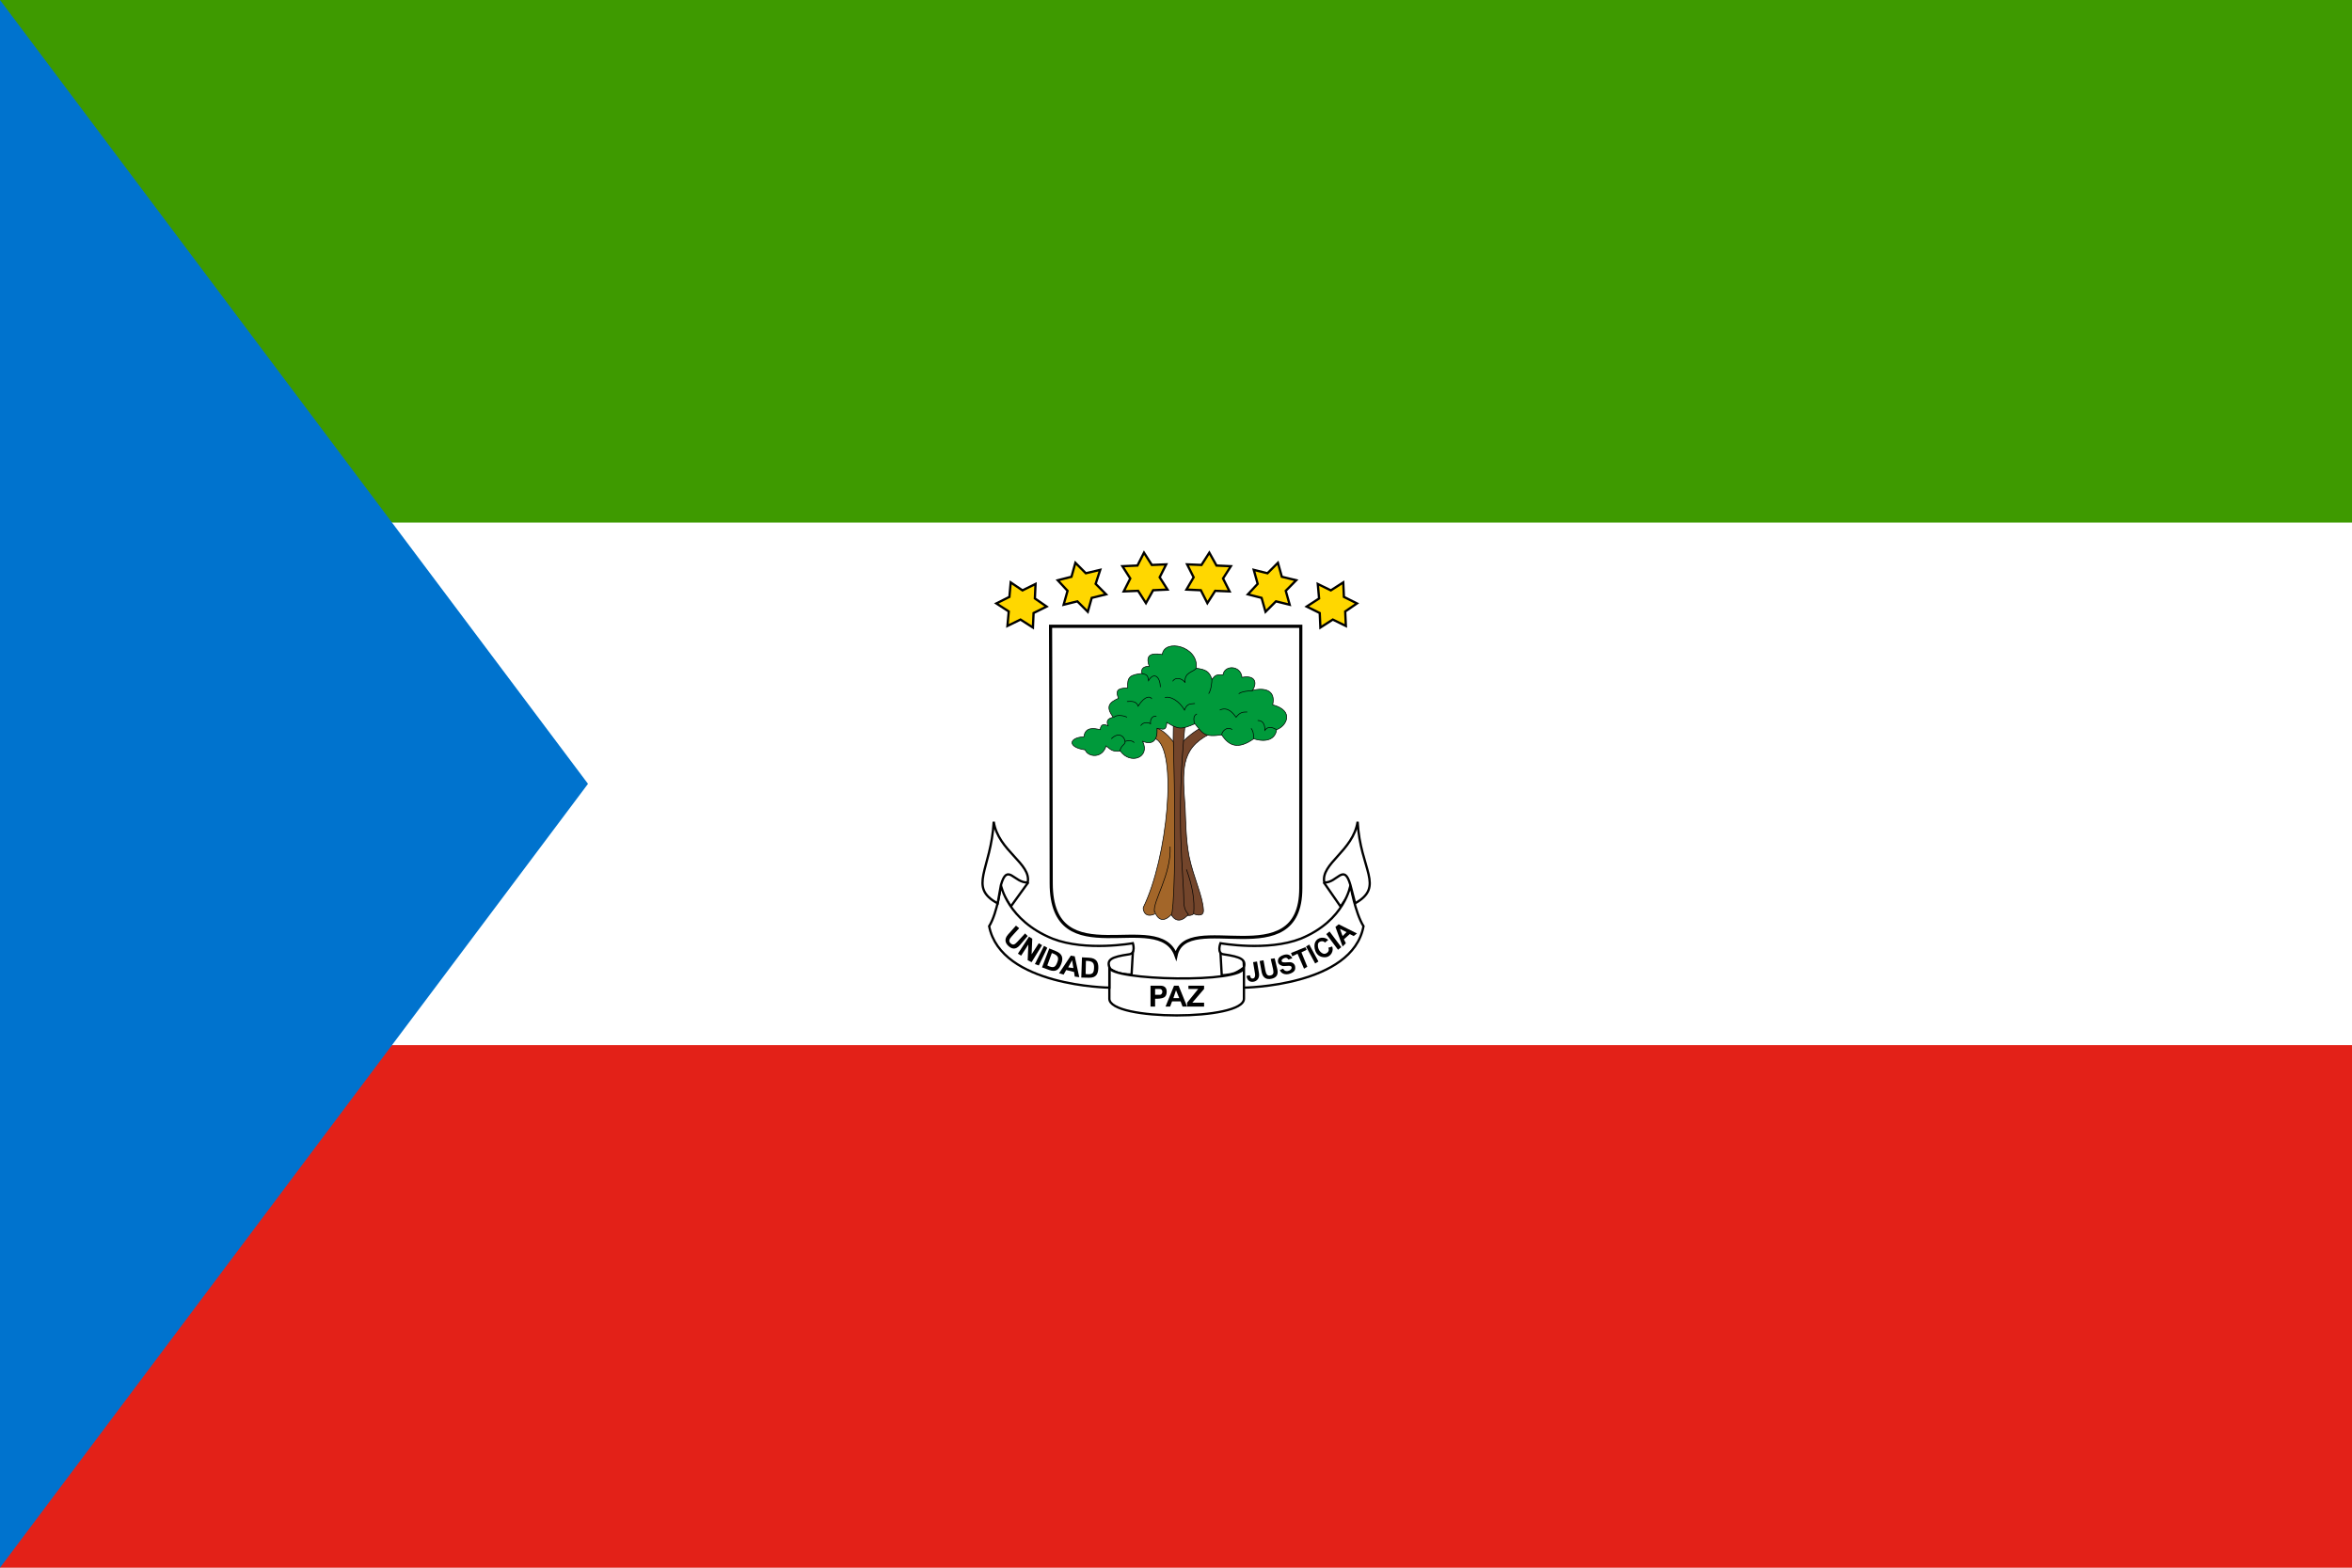
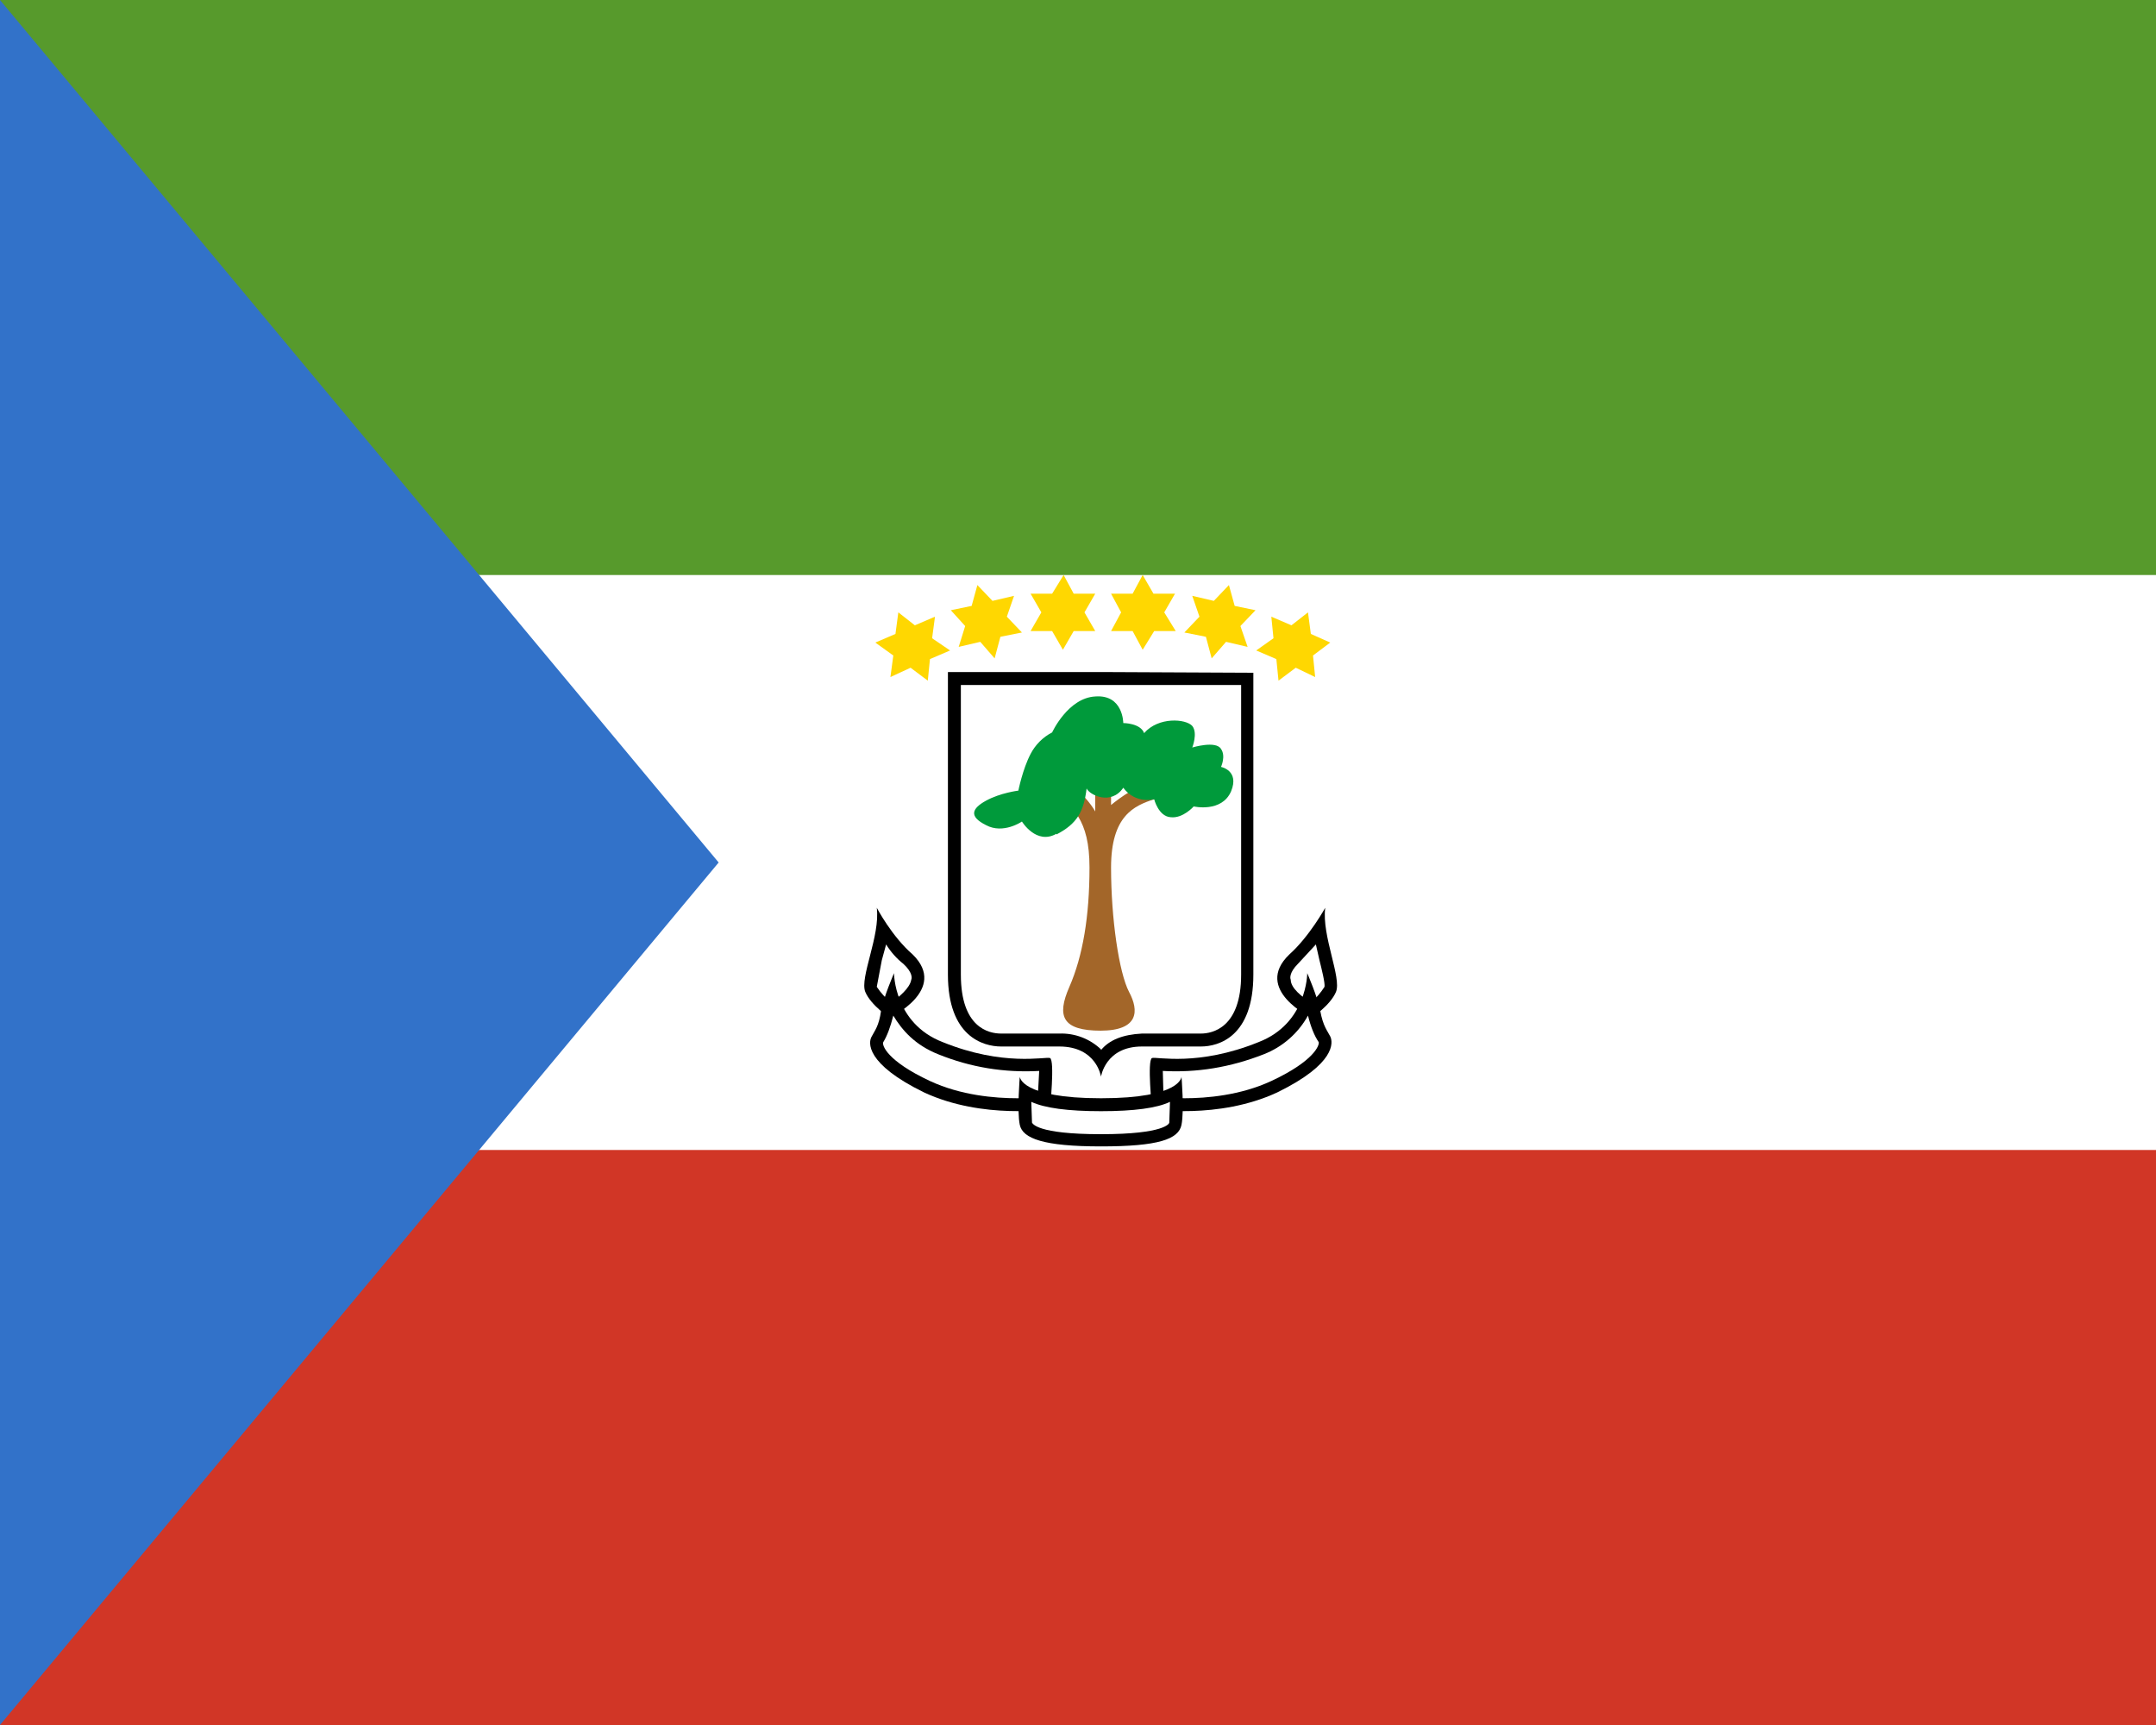
- <svg xmlns="http://www.w3.org/2000/svg" viewBox="0 0 3600 2400">
-   <path d="m0 0h3600v2400h-3600z" fill="#e32118" />
-   <path d="m0 0h3600v1600h-3600z" fill="#fff" />
-   <path d="m0 0h3600v800h-3600z" fill="#3e9a00" />
-   <path d="m0 0v2400l900-1200z" fill="#0073ce" />
-   <g stroke="#000">
-     <path d="m1608 958.8h383v401.2c0 135-176 31-191 103-26-74-191 33-191-111 0-140-1-393.2-1-393.2z" fill="#fff" stroke-width="4.8" />
-     <path d="m1827 1399s-5 5-14 1-10-257-10-257c20-22 36-29 36-29s12 10 12 10c-45 23-41 56-37 113 1 21 1 48 6 74 7 33 21 61 22 82 1 13-15 6-15 6z" fill="#73452b" />
-     <path d="m1796 1108h18c-15 145-2 231-2 273 0 14 8 19 7 19-18 20-27-1-27-1z" fill="#73452b" />
-     <path d="m1768 1399c-17 8-19-8-18-10 37-75 53-240 19-258 0 0 2-16 2-16 13 4 25 21 25 21 5 185 0 261-3 264-18 19-25-3-26-5" fill="#a36629" />
-     <path d="m1767 1396c-3-16 26-57 24-100" fill="none" />
-     <path d="m1816 1331c9 25 13 47 11 68" fill="none" />
-     <path d="m1855 1040c6-7 6-7 17-7 2-15 27-15 29 4 20-4 24 8 16 20 19-5 36 0 31 22 34 9 21 33 6 38-2 15-16 20-35 14-24 17-38 11-49-6-27 4-29-2-41-17-21 9-25 9-43-2-1 14-6 10-15 9 1 18-6 26-22 20 12 25-19 36-34 15-14 1-15-3-22-8-6 20-28 17-32 6-28-4-25-19-2-20 2-16 16-13 25-11 1-10 7-8 12-6-3-7-1-11 8-13-13-17-5-23 8-29-7-16 5-15 14-16-1-17 4-20 22-22-2-6 1-11 11-11-6-17 2-20.9 20-18 3-24.7 56-13 52 21 15 2 20 5 24 17z" fill="#009a3b" />
-     <g fill="none" stroke="#000">
-       <path d="m1748 1031c4 2 9 0 10 11 8-14 18-6 18 10" />
-       <path d="m1831 1023c-4 6-19 6-17 22-5-7-15-9-19-2" />
-       <path d="m1855 1040c0 4-1 16-5 22" />
-       <path d="m1917 1057c1 1-14 0-21 5" />
-       <path d="m1954 1117c-4-2-12-7-18 1 0-4 0-15-11-15" />
-       <path d="m1919 1131c0-10-2-13-4-16" />
-       <path d="m1886 1117c-8-6-16 3-16 8" />
-       <path d="m1828 1108c0-4-3-12 4-15" />
-       <path d="m1714 1150c2-10 9-10 8-15-1-8-10-15-21-4" />
-       <path d="m1722 1135c6-2 12-1 14 2" />
-       <path d="m1705 1098c4-4 14-3 20 0" />
-       <path d="m1725 1074c5 0 14-2 17 7 11-17 19-15 21-11" />
-       <path d="m1783 1068c8-3 22 5 30 19 4-11 10-9 16-10" />
-       <path d="m1867 1087c13-6 21 6 25 11 6-8 11-8 17-8" />
-       <path d="m1746 1111c3-5 10-6 15-3-1-9 5-13 9-11" />
-     </g>
-     <g fill="#ffd700" stroke-width="3.5">
-       <path d="m1787 902.6-22 1-11 19.7-12-18.8-22 .9 10-19.8-12-18.8 23-1 10-19.7 12 18.8 22-.9-10 19.8z" />
-       <path d="m1693 909.9-22 5.4-6 21.3-16-16-21 5.2 6-21.3-15-16.2 21-5.3 6-21.4 16 16 22-5.2-7 21.4z" />
-       <path d="m1602 928.6-20 9.9-1 22.2-19-12.2-20 9.8 2-22.2-19-12.3 20-10 2-22.2 18 12.2 20-9.8-1 22.2z" />
-       <path d="m1816 902.6 22 1 10 19.7 12-18.8 22 .9-10-19.8 12-18.8-22-1-11-19.7-12 18.8-22-.9 10 19.8z" />
-       <path d="m1910 909.9 21 5.4 6 21.3 16-16 21 5.2-6-21.3 16-16.2-22-5.3-6-21.4-16 16-21-5.2 6 21.4z" />
-       <path d="m2000 928.6 20 9.9 1 22.2 19-12.2 20 9.8-1-22.2 18-12.3-20-10-1-22.2-19 12.2-20-9.8 2 22.2z" />
-     </g>
-     <g fill="#fff" stroke-width="3.5">
-       <path d="m2027 1352 25 36 23-34-16-29z" />
-       <path d="m1868 1457 2 36s10 0 19-3c8-3 15-9 15-9l-1-19z" />
-       <path d="m1734 1457-2 35s-9 0-18-2c-8-2-15-7-15-7l-10-24z" />
-       <path d="m1573 1352-26 36-28-46 21-22z" />
-       <path d="m1698 1529c0 34 206 34 206 0v-48c0 25-206 20-206 0z" />
-       <path d="m1514 1418c18 92 184 94 184 94v-31c-4-12 3-16 30-20 11-1 6-17 6-17s-72 13-123-7c-69-28-79-82-79-82s-5 42-18 63z" />
-       <path d="m2087 1418c-17 92-183 94-183 94v-31c3-12-4-16-31-20-11-1-5-17-5-17s72 13 123-7c68-28 76-82 76-82s7 42 20 63z" />
-       <path d="m1527 1383c-46-25-10-51-6-125 7 45 58 64 52 93-21 1-31-31-41 4 0 0-5 28-5 28z" />
-       <path d="m2074 1383c46-26 8-51 4-125-7 45-57 64-51 93 20 1 30-31 40 4 0 0 7 27 7 27z" />
-     </g>
-     <g stroke="none">
-       <path d="m1555 1417 5 4-11 12c-4.403 4.803-5.467 7.981-2.409 10.905 3.796 3.63 6.465 2.368 10.409-1.905l12-13 4 4-11.989 13.989c-6.508 7.594-12.55 5.856-17.618 1.123-4.416-4.124-6.947-10.102-.454-17.454l12.1-13.6z" />
-       <path d="m1575 1434 5 3-1 24 11-17 5 3-16 26-6-3 1-24-11 17-5-3z" />
-       <path d="m1584 1476 14-28 5 3-13 27z" />
-       <path d="m1606 1452-11.04 28.98 11.04 4.02c10.29 3.75 15.12-.78 18.39-9.48 3.3-8.85 1.86-15.36-8.43-19.5zm3.96 7.02c10.35 3.6 10.98 7.53 8.16 14.64-2.73 6.75-5.28 9.39-15.12 4.32z" />
-       <path d="m1639 1463-18 27 6.96 2.04 4.02-7.02 12 3 1.02 7.02 6.96.96-6.96-31.98zm1.98 7.02 1.98 12-7.98-1.02z" />
-       <path d="m1656.1 1465.6-1.084 30.99 11.772.231c10.941.207 14.051-5.62 14.318-14.91.271-9.451-3.208-15.154-14.298-15.716l-10.708-.596zm6.003 5.377c10.964.044 12.838 3.543 12.453 11.195-.366 7.273-1.955 10.588-12.884 8.969l.43-20.164z" />
-       <path d="m1761 1509v31.98h7.02v-12s6 .36 10.98-.96c3.93-1.02 6.66-3.54 6.75-9.75.09-6.09-3.45-9.27-9.57-9.27h-15.2zm7.02 4.98 7.05.09c5.88 0 4.77 8.91.18 8.91h-7.23z" />
-       <path d="m1797 1509-13.02 31.98h7.02l3-7.98h13.02l3 7.98h6.96l-13-32h-7zm3 7.02 4.98 12h-9z" />
-       <path d="m1817 1535 17-21h-15v-5h24v5l-18 21h18v6h-26z" />
-       <path d="m1918 1473 6-1 3 18c1.067 6.401-1.858 10.764-6.414 12.445-5.189 1.914-11.806.164-12.586-8.445l5-1c1.165 5.152 3.238 5.598 5.637 4.791 1.904-.641 2.889-3.641 2.363-6.791z" />
-       <path d="m1928 1471.2 5.921-1.123 2.739 14.979c1.172 6.41 3.183 9.135 7.351 8.408 5.173-.903 5.741-3.8 4.64-9.511l-3.681-15.98 6.057-.914 4.019 16.623c2.35 9.722-2.728 13.578-9.546 14.851-5.939 1.109-12.253-.399-14.322-9.987z" />
-       <path d="m1959 1485 5-2c2.453 4.405 6.28 4.178 9.255 2.863 4.133-1.827 4.606-5.44 2.562-6.663-2.915-1.744-9.869.733-13.615-.634-4.482-1.635-6.406-4.156-6.177-8.032.276-4.666 4.381-7.231 8.846-8.616 4.996-1.55 9.926-1.002 13.129 5.081l-6 2c-1.953-3.287-4.466-3.131-6.696-2.078-1.867.882-4.784 2.538-3.222 5.206 1.277 2.18 8.626.764 12.498.923 4.003.164 7.239 2.836 7.78 6.687.755 5.368-1.234 8.276-7.441 10.697-7.666 2.99-14.582-.36-15.919-5.435z" />
-       <path d="m1986 1460-8 4-2-5 22-9 2 4-8 4 9 22-5 3z" />
-       <path d="m1999 1449 5-3 14 26-5 3z" />
-       <path d="m2033 1451 6-2c2.821 5.932-1.415 16.715-11.775 16.493-15.164-.325-16.805-17.027-14.421-22.536 4.005-9.252 15.224-9.075 20.196-3.957l-5 4c-3.17-4.067-10.212-1.504-10.688 2.237-.776 6.105 1.912 11.788 7.371 14.483 4.629 2.285 11.761-3.46 8.316-8.72z" />
-       <path d="m2030 1430 5-4 18 24-5 4z" />
-       <path d="m2049 1415-4.98 4.02 10.98 30 4.98-4.98-3-6 9-8.04 6 3 5.04-3.96zm1.98 7.02 10.02 4.98-6 6z" />
-     </g>
-   </g>
+ <svg xmlns="http://www.w3.org/2000/svg" height="24" viewBox="0 0 30 24" width="30">
+   <path d="m0 8h30v8h-30z" fill="#fff" />
+   <path d="m30 8h-30v-8h30z" fill="#579a2c" />
+   <path d="m30 24h-30v-8h30z" fill="#d13626" />
+   <path d="m0 24v-24l10 12z" fill="#3272c9" />
+   <path d="m15.32 9.35h-2.13v4.21c0 .86.49 1 .74 1h.81c.52 0 .58.42.58.42s.06-.42.57-.42h.82c.25 0 .73-.14.73-1v-4.2z" />
+   <path d="m15.32 14.6a.8.8 0 0 0 -.58-.22h-.81c-.17 0-.56-.08-.56-.82v-4.03h3.9v4.03c0 .74-.4.82-.56.82h-.82q-.4.02-.57.23" fill="#fff" />
+   <path d="m12.2 12.63s.21.4.5.65c.5.49-.32.88-.32.88s-.26-.17-.34-.36c-.08-.2.21-.78.16-1.17" />
+   <path d="m12.4 13.95a1 1 0 0 1 -.2-.22l.07-.37.06-.22q.1.16.24.27c.13.12.12.2.11.22-.02.12-.17.24-.28.32" fill="#fff" />
+   <path d="m12.44 13.54s0 .7.68.96c.84.34 1.42.2 1.49.22.07.03 0 .71 0 .71s-.93.15-1.75-.23c-.82-.4-.78-.7-.73-.78.04-.08.1-.14.13-.36.04-.2.18-.52.18-.52" />
+   <path d="m14.16 15.28c-.32 0-.79-.04-1.22-.24-.6-.28-.67-.5-.65-.54q.08-.13.14-.37c.12.2.3.41.63.54q.67.27 1.4.23l-.02.37z" fill="#fff" />
+   <path d="m18.44 12.63s-.22.4-.5.65c-.51.49.31.88.31.88s.26-.17.34-.36c.08-.2-.2-.78-.15-1.17" />
+   <path d="m18.24 13.95a1 1 0 0 0 .19-.22c.01-.05-.04-.25-.07-.37l-.05-.22-.25.27c-.12.12-.11.2-.1.22 0 .12.16.24.28.32" fill="#fff" />
+   <path d="m18.19 13.54s0 .7-.68.96c-.84.34-1.41.2-1.48.22-.07.03 0 .71 0 .71s.92.15 1.74-.23c.82-.4.78-.7.74-.78s-.1-.14-.14-.36c-.04-.2-.18-.52-.18-.52" />
+   <path d="m16.48 15.28c.31 0 .78-.04 1.21-.24.6-.28.67-.5.66-.54q-.09-.13-.15-.37a1.2 1.2 0 0 1 -.62.54q-.69.27-1.4.23l.01.37z" fill="#fff" />
+   <path d="m16.44 14.98s0 .3-1.12.3-1.13-.3-1.13-.3-.04.48 0 .67.33.3 1.13.3 1.08-.1 1.12-.3 0-.67 0-.67" />
+   <path d="m15.32 15.78c-.9 0-.95-.15-.96-.16l-.01-.29q.28.13.97.13t.96-.13l-.01.29c0 .01-.06.16-.95.16" fill="#fff" />
+   <path d="m14.8 8 .14.26h.3l-.15.26.15.26h-.3l-.15.26-.15-.26h-.3l.15-.26-.15-.26h.3zm-1.2.14.21.22.3-.07-.1.29.21.22-.3.06-.08.3-.2-.23-.3.07.09-.29-.2-.22.29-.06zm-1.1.38.23.18.28-.12-.04.3.25.17-.28.12-.03.3-.24-.18-.28.13.04-.3-.25-.18.28-.12zm3.4-.52-.14.26h-.3l.14.26-.14.26h.3l.14.26.16-.26h.3l-.16-.26.15-.26h-.3zm1.2.14-.21.22-.3-.07.1.29-.21.22.3.06.08.3.2-.23.3.07-.1-.29.21-.22-.29-.06zm1.1.38-.23.18-.28-.12.03.3-.24.17.28.12.03.3.24-.18.27.13-.03-.3.24-.18-.27-.12z" fill="#ffd701" />
+   <path d="m15.32 14.34c-.54 0-.62-.2-.44-.61q.28-.64.28-1.66c0-.68-.24-.84-.53-1.1-.28-.26.15-.17.34 0s.27.32.27.32v-.64l.22.07v.48s.32-.27.54-.3c.21-.03.34.14.06.22-.28.09-.6.23-.6.95 0 .71.11 1.46.25 1.73.14.26.14.54-.4.54" fill="#a36629" />
+   <path d="m14.7 11.6c-.28.16-.48-.17-.48-.17s-.26.18-.5.05c-.24-.12-.2-.23 0-.34s.45-.14.45-.14.06-.3.17-.51a.7.7 0 0 1 .3-.3s.22-.48.6-.5c.39-.03.39.37.39.37s.24 0 .29.14c.2-.23.58-.2.67-.1.08.1 0 .3 0 .3s.33-.1.4.02c.07.1 0 .25 0 .25s.26.05.14.34c-.13.3-.52.21-.52.21s-.15.17-.32.15c-.17-.01-.23-.25-.23-.25s-.26.07-.43-.16c-.17.25-.47.1-.51.01-.04.32-.13.49-.42.64" fill="#009a3b" />
</svg>
